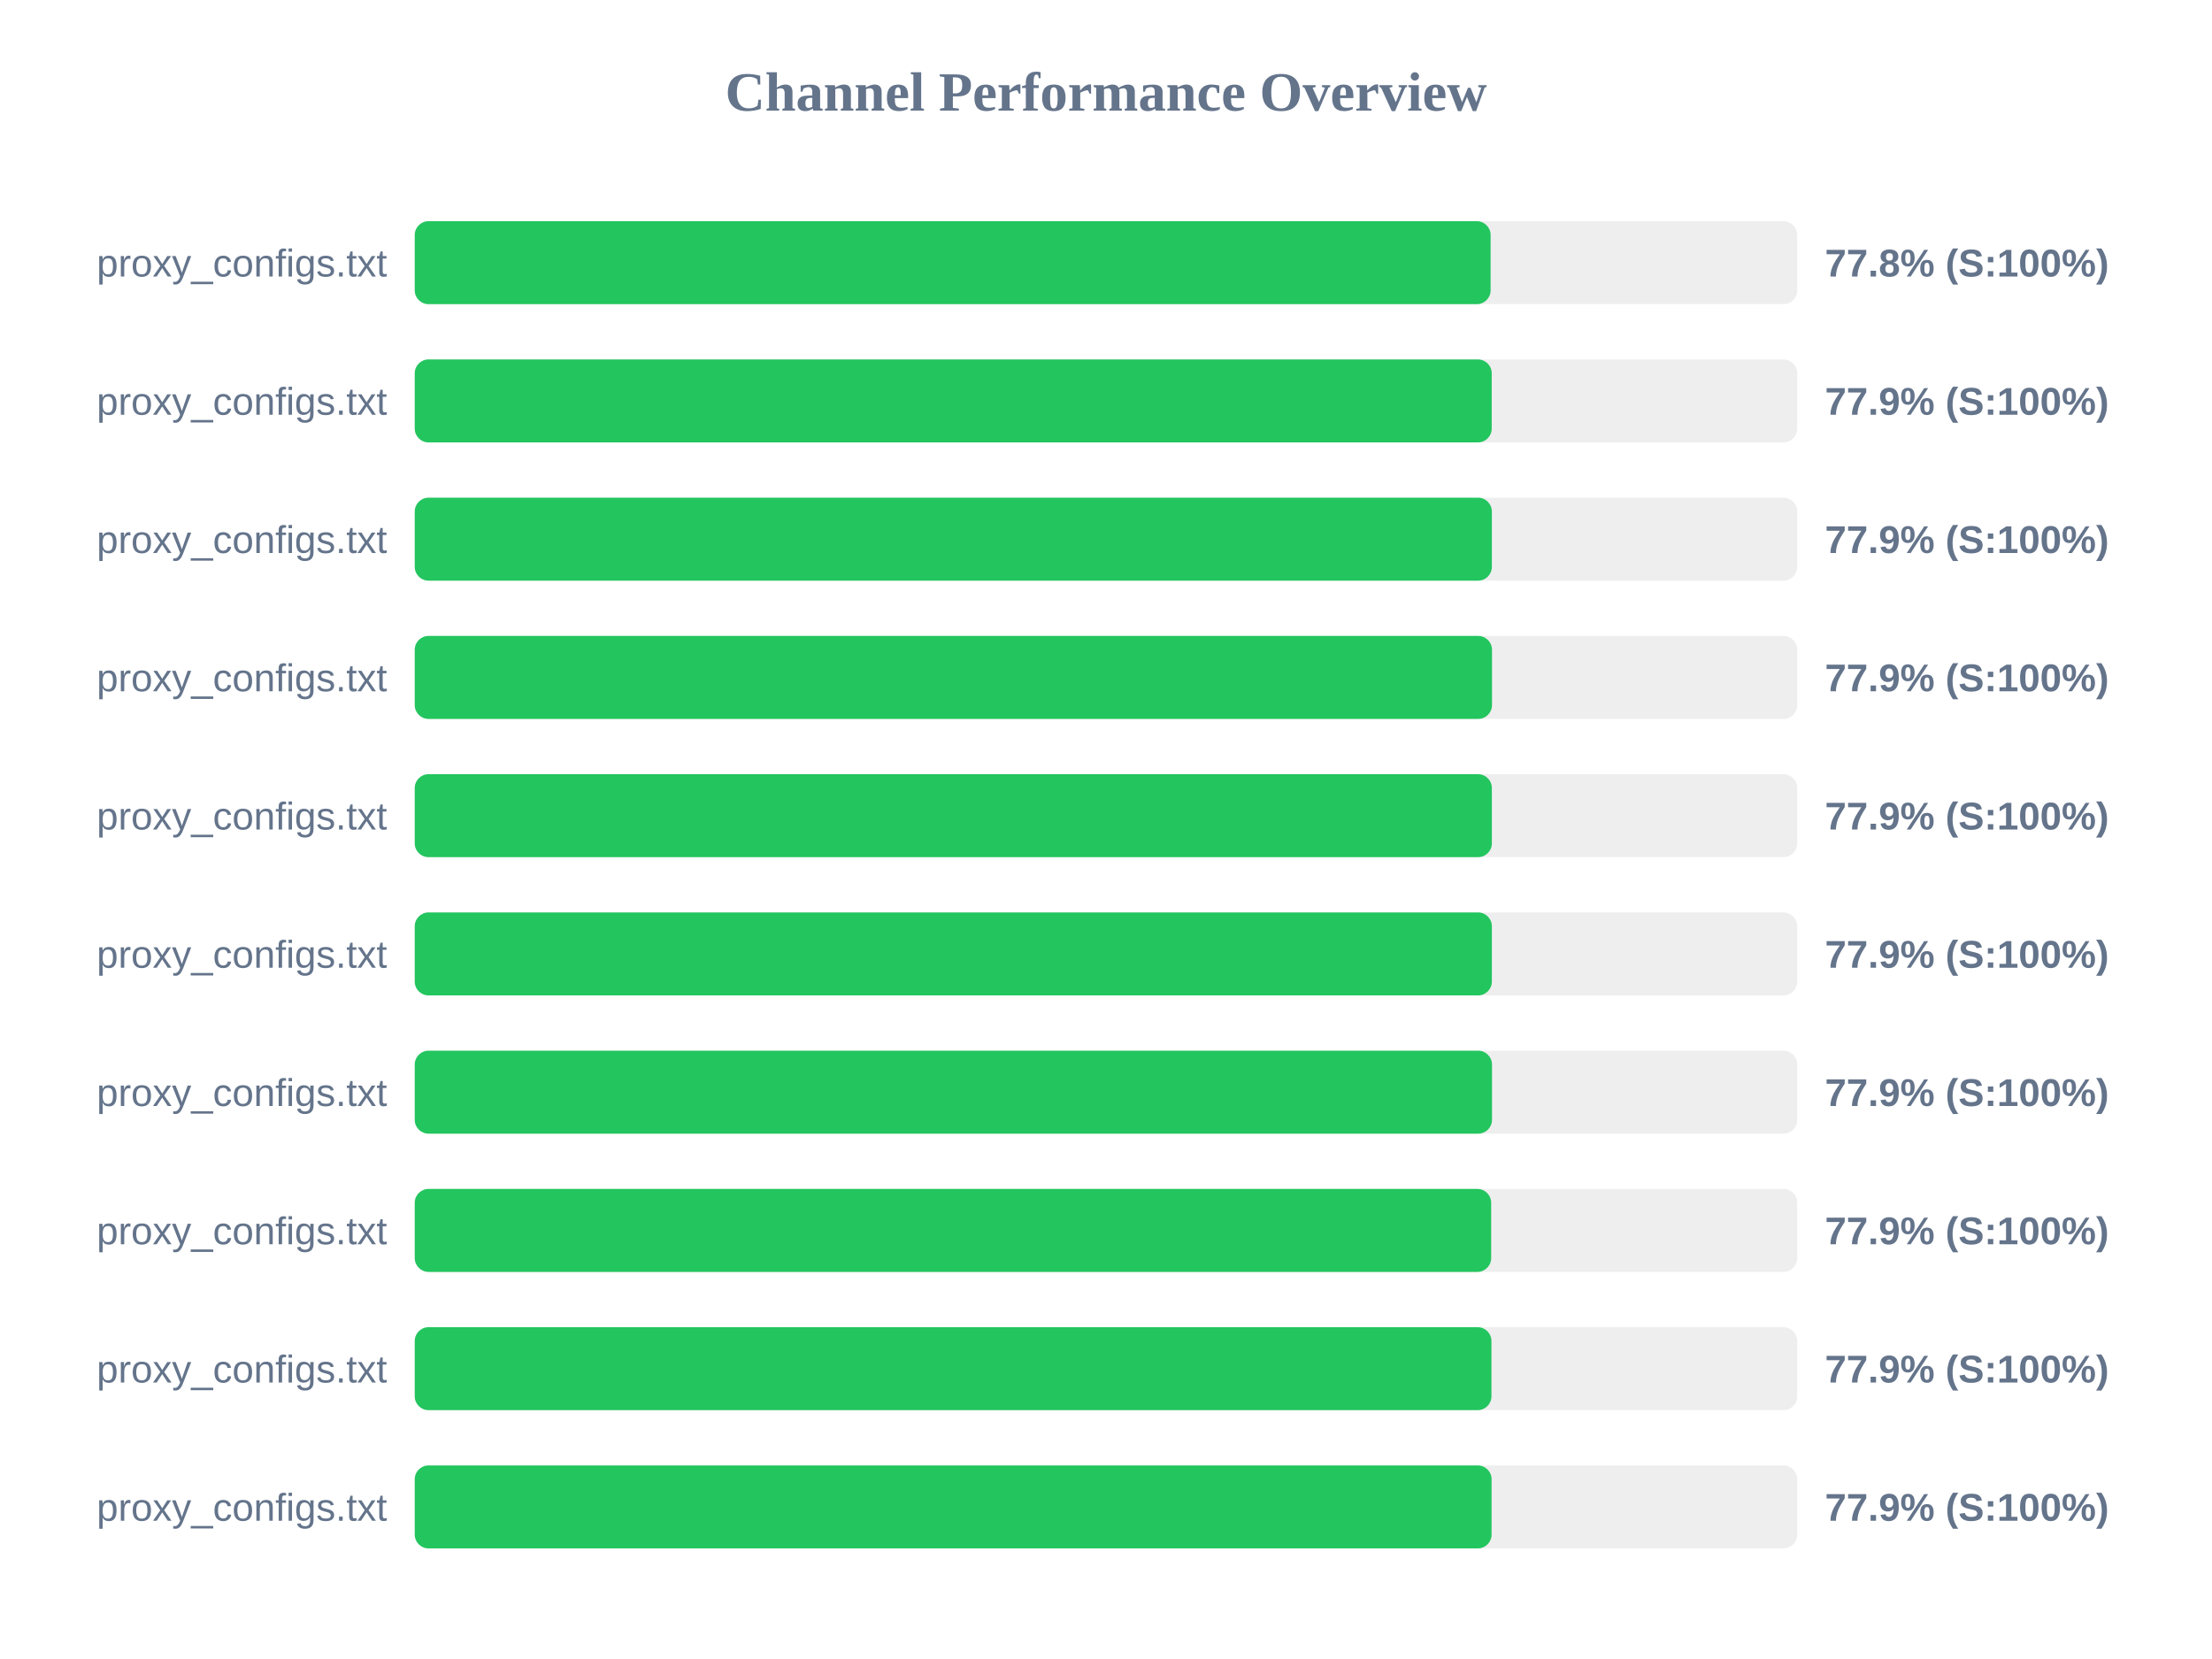
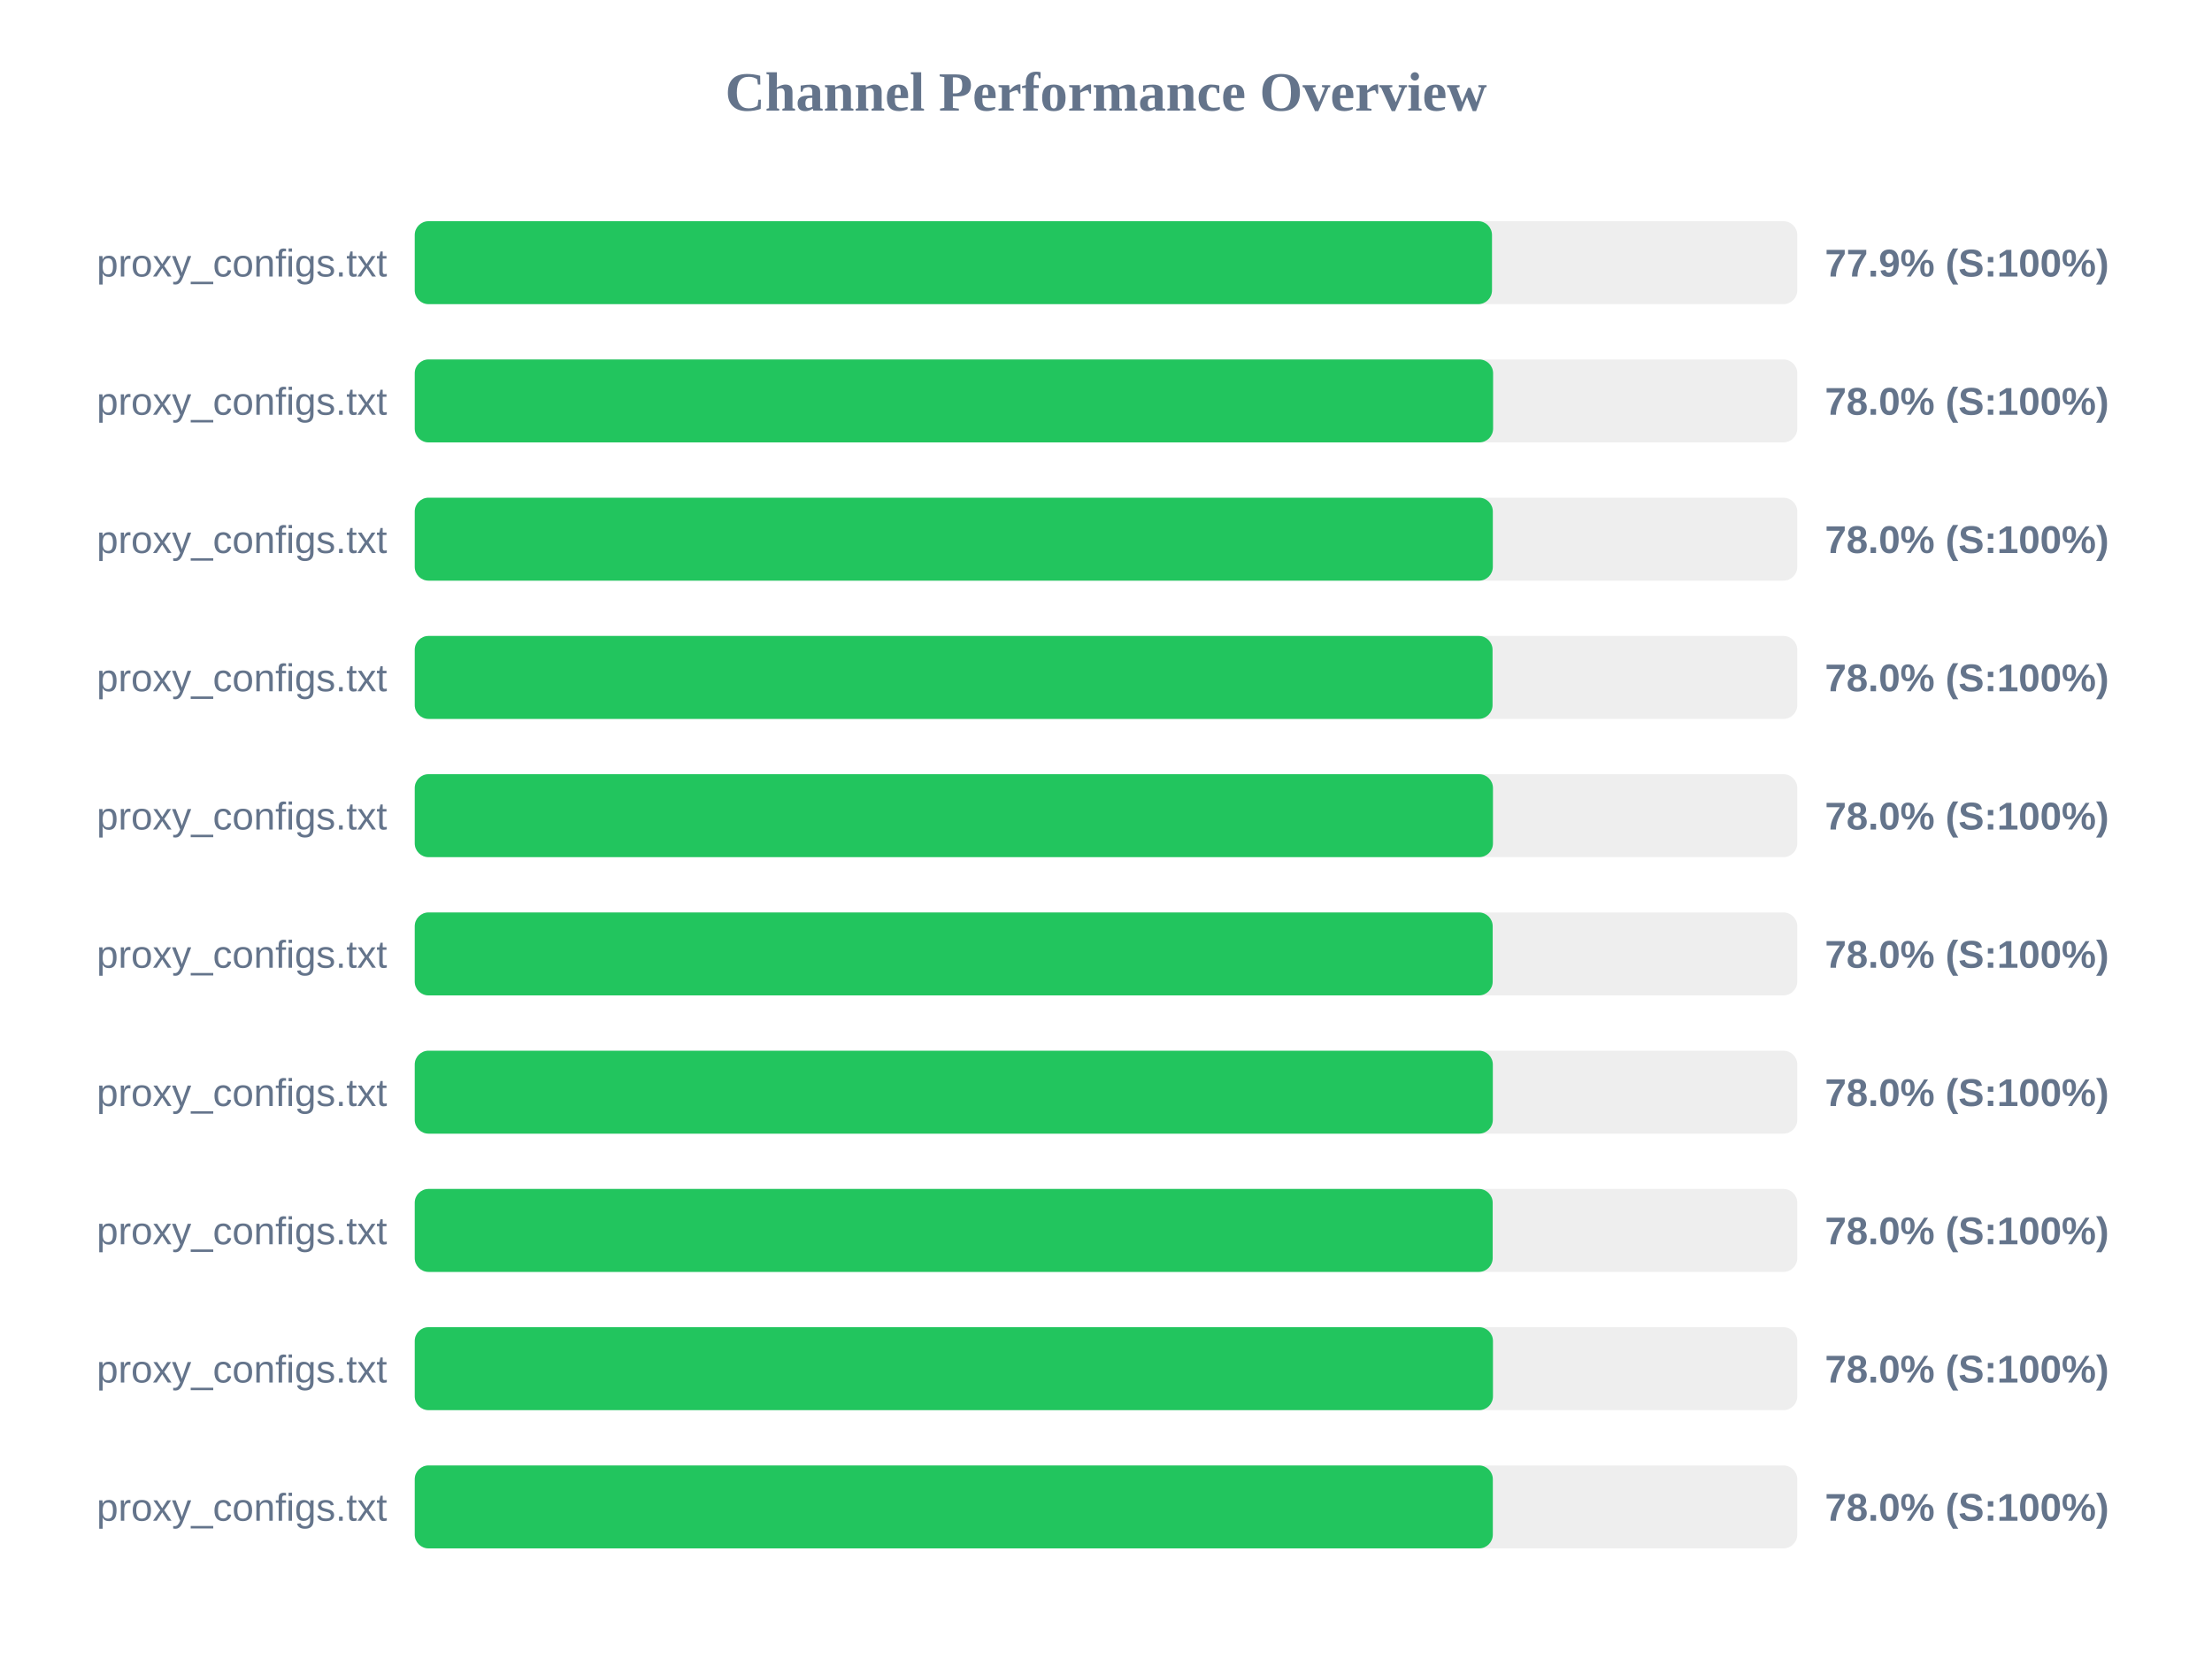
<svg xmlns="http://www.w3.org/2000/svg" width="800" height="600" version="1.1">
  <style>
        .row { font: 14px Arial; fill: #64748b; }
        .score { font: bold 14px Arial; fill: #64748b; }
    </style>
  <text x="400" y="40" text-anchor="middle" font-size="20px" font-weight="bold" fill="#64748b">Channel Performance Overview</text>
  <rect x="150" y="80" width="500" height="30" fill="#eee" rx="5" />
-   <rect x="150" y="80" width="389.1" height="30" fill="#22c55e" rx="5" />
+   <rect x="150" y="80" width="389.6" height="30" fill="#22c55e" rx="5" />
  <text x="140" y="100" text-anchor="end" class="row">proxy_configs.txt</text>
-   <text x="660" y="100" text-anchor="start" class="score">77.8% (S:100%)</text>
+   <text x="660" y="100" text-anchor="start" class="score">77.9% (S:100%)</text>
  <rect x="150" y="130" width="500" height="30" fill="#eee" rx="5" />
-   <rect x="150" y="130" width="389.5" height="30" fill="#22c55e" rx="5" />
+   <rect x="150" y="130" width="390.0" height="30" fill="#22c55e" rx="5" />
  <text x="140" y="150" text-anchor="end" class="row">proxy_configs.txt</text>
-   <text x="660" y="150" text-anchor="start" class="score">77.9% (S:100%)</text>
+   <text x="660" y="150" text-anchor="start" class="score">78.0% (S:100%)</text>
  <rect x="150" y="180" width="500" height="30" fill="#eee" rx="5" />
-   <rect x="150" y="180" width="389.55" height="30" fill="#22c55e" rx="5" />
+   <rect x="150" y="180" width="389.9" height="30" fill="#22c55e" rx="5" />
  <text x="140" y="200" text-anchor="end" class="row">proxy_configs.txt</text>
-   <text x="660" y="200" text-anchor="start" class="score">77.9% (S:100%)</text>
+   <text x="660" y="200" text-anchor="start" class="score">78.0% (S:100%)</text>
  <rect x="150" y="230" width="500" height="30" fill="#eee" rx="5" />
-   <rect x="150" y="230" width="389.6" height="30" fill="#22c55e" rx="5" />
+   <rect x="150" y="230" width="389.8" height="30" fill="#22c55e" rx="5" />
  <text x="140" y="250" text-anchor="end" class="row">proxy_configs.txt</text>
-   <text x="660" y="250" text-anchor="start" class="score">77.9% (S:100%)</text>
+   <text x="660" y="250" text-anchor="start" class="score">78.0% (S:100%)</text>
  <rect x="150" y="280" width="500" height="30" fill="#eee" rx="5" />
-   <rect x="150" y="280" width="389.55" height="30" fill="#22c55e" rx="5" />
+   <rect x="150" y="280" width="389.95" height="30" fill="#22c55e" rx="5" />
  <text x="140" y="300" text-anchor="end" class="row">proxy_configs.txt</text>
-   <text x="660" y="300" text-anchor="start" class="score">77.9% (S:100%)</text>
+   <text x="660" y="300" text-anchor="start" class="score">78.0% (S:100%)</text>
  <rect x="150" y="330" width="500" height="30" fill="#eee" rx="5" />
-   <rect x="150" y="330" width="389.55" height="30" fill="#22c55e" rx="5" />
+   <rect x="150" y="330" width="389.85" height="30" fill="#22c55e" rx="5" />
  <text x="140" y="350" text-anchor="end" class="row">proxy_configs.txt</text>
-   <text x="660" y="350" text-anchor="start" class="score">77.9% (S:100%)</text>
+   <text x="660" y="350" text-anchor="start" class="score">78.0% (S:100%)</text>
  <rect x="150" y="380" width="500" height="30" fill="#eee" rx="5" />
-   <rect x="150" y="380" width="389.6" height="30" fill="#22c55e" rx="5" />
+   <rect x="150" y="380" width="389.9" height="30" fill="#22c55e" rx="5" />
  <text x="140" y="400" text-anchor="end" class="row">proxy_configs.txt</text>
-   <text x="660" y="400" text-anchor="start" class="score">77.9% (S:100%)</text>
+   <text x="660" y="400" text-anchor="start" class="score">78.0% (S:100%)</text>
  <rect x="150" y="430" width="500" height="30" fill="#eee" rx="5" />
-   <rect x="150" y="430" width="389.3" height="30" fill="#22c55e" rx="5" />
+   <rect x="150" y="430" width="389.85" height="30" fill="#22c55e" rx="5" />
  <text x="140" y="450" text-anchor="end" class="row">proxy_configs.txt</text>
-   <text x="660" y="450" text-anchor="start" class="score">77.9% (S:100%)</text>
+   <text x="660" y="450" text-anchor="start" class="score">78.0% (S:100%)</text>
  <rect x="150" y="480" width="500" height="30" fill="#eee" rx="5" />
-   <rect x="150" y="480" width="389.4" height="30" fill="#22c55e" rx="5" />
+   <rect x="150" y="480" width="389.95" height="30" fill="#22c55e" rx="5" />
  <text x="140" y="500" text-anchor="end" class="row">proxy_configs.txt</text>
-   <text x="660" y="500" text-anchor="start" class="score">77.9% (S:100%)</text>
+   <text x="660" y="500" text-anchor="start" class="score">78.0% (S:100%)</text>
  <rect x="150" y="530" width="500" height="30" fill="#eee" rx="5" />
-   <rect x="150" y="530" width="389.45" height="30" fill="#22c55e" rx="5" />
+   <rect x="150" y="530" width="389.9" height="30" fill="#22c55e" rx="5" />
  <text x="140" y="550" text-anchor="end" class="row">proxy_configs.txt</text>
-   <text x="660" y="550" text-anchor="start" class="score">77.9% (S:100%)</text>
+   <text x="660" y="550" text-anchor="start" class="score">78.0% (S:100%)</text>
</svg>
